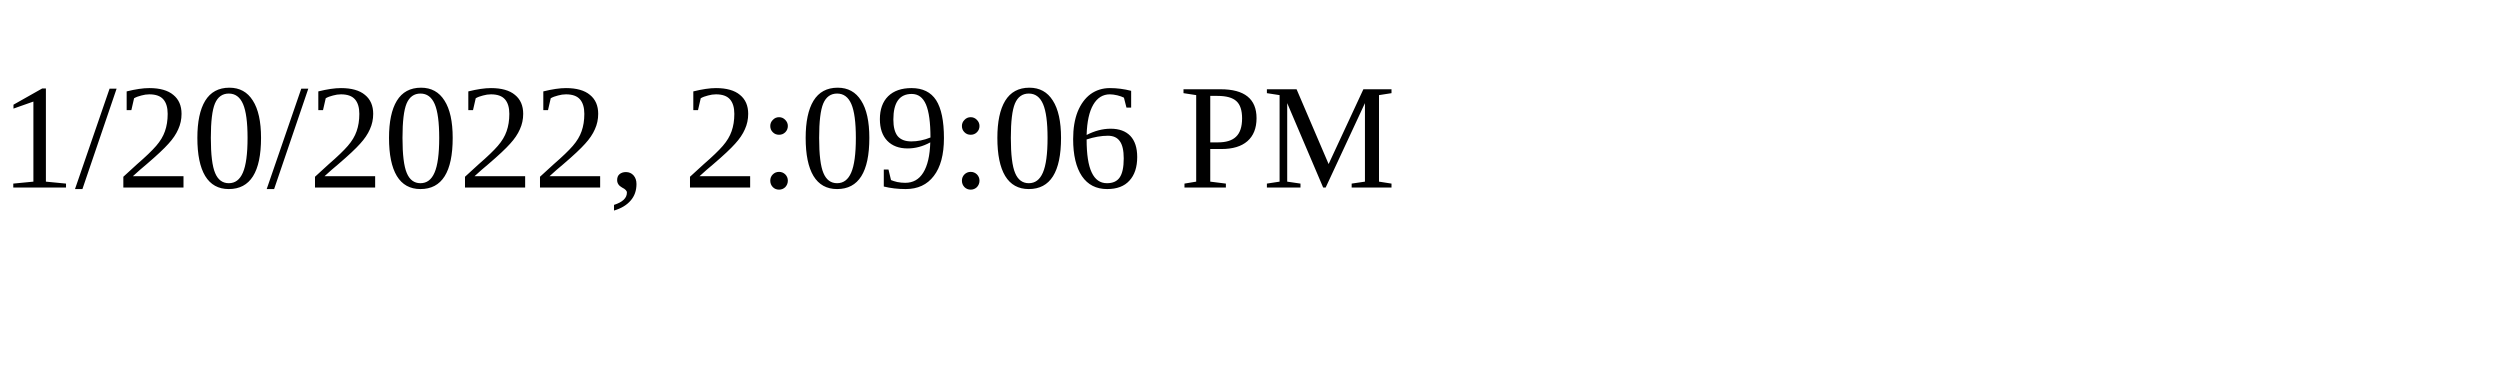
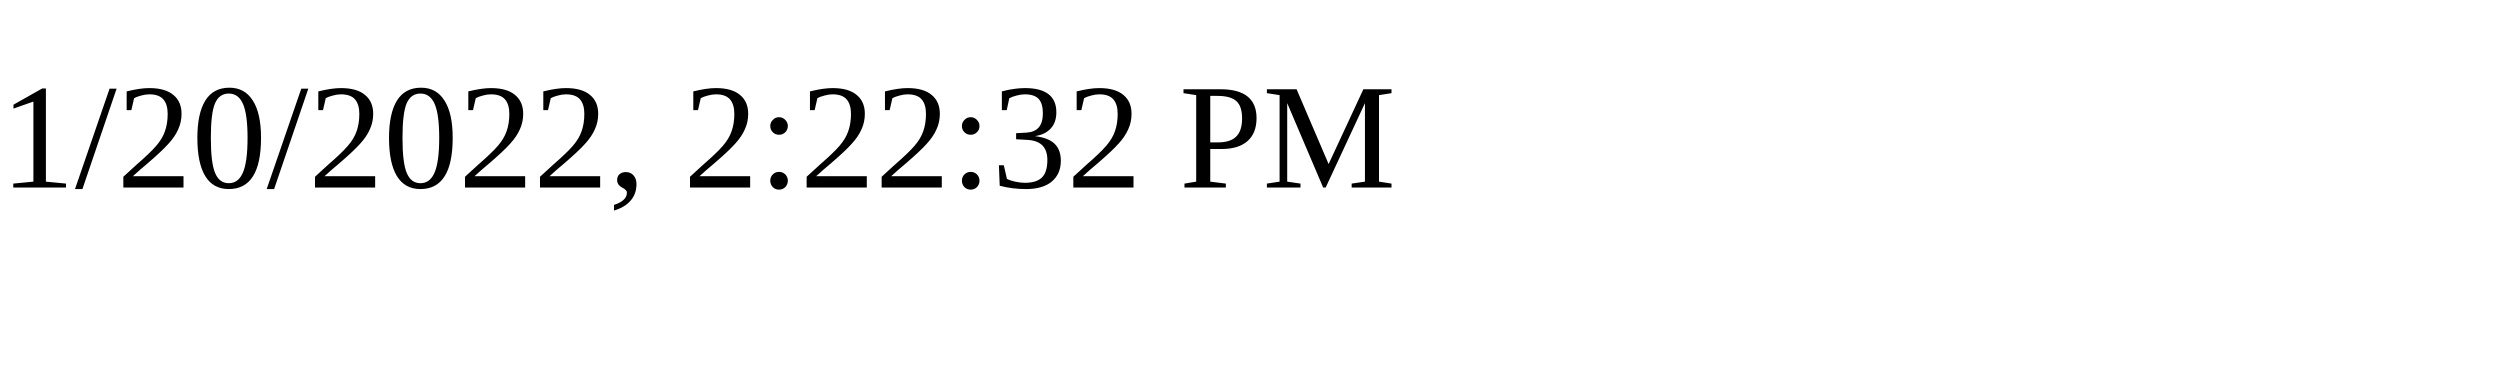
<svg xmlns="http://www.w3.org/2000/svg" height="30" width="200">
-   <text x="0" y="15">1/20/2022, 2:09:06 PM</text>
+   <text x="0" y="15">1/20/2022, 2:22:32 PM</text>
</svg>
